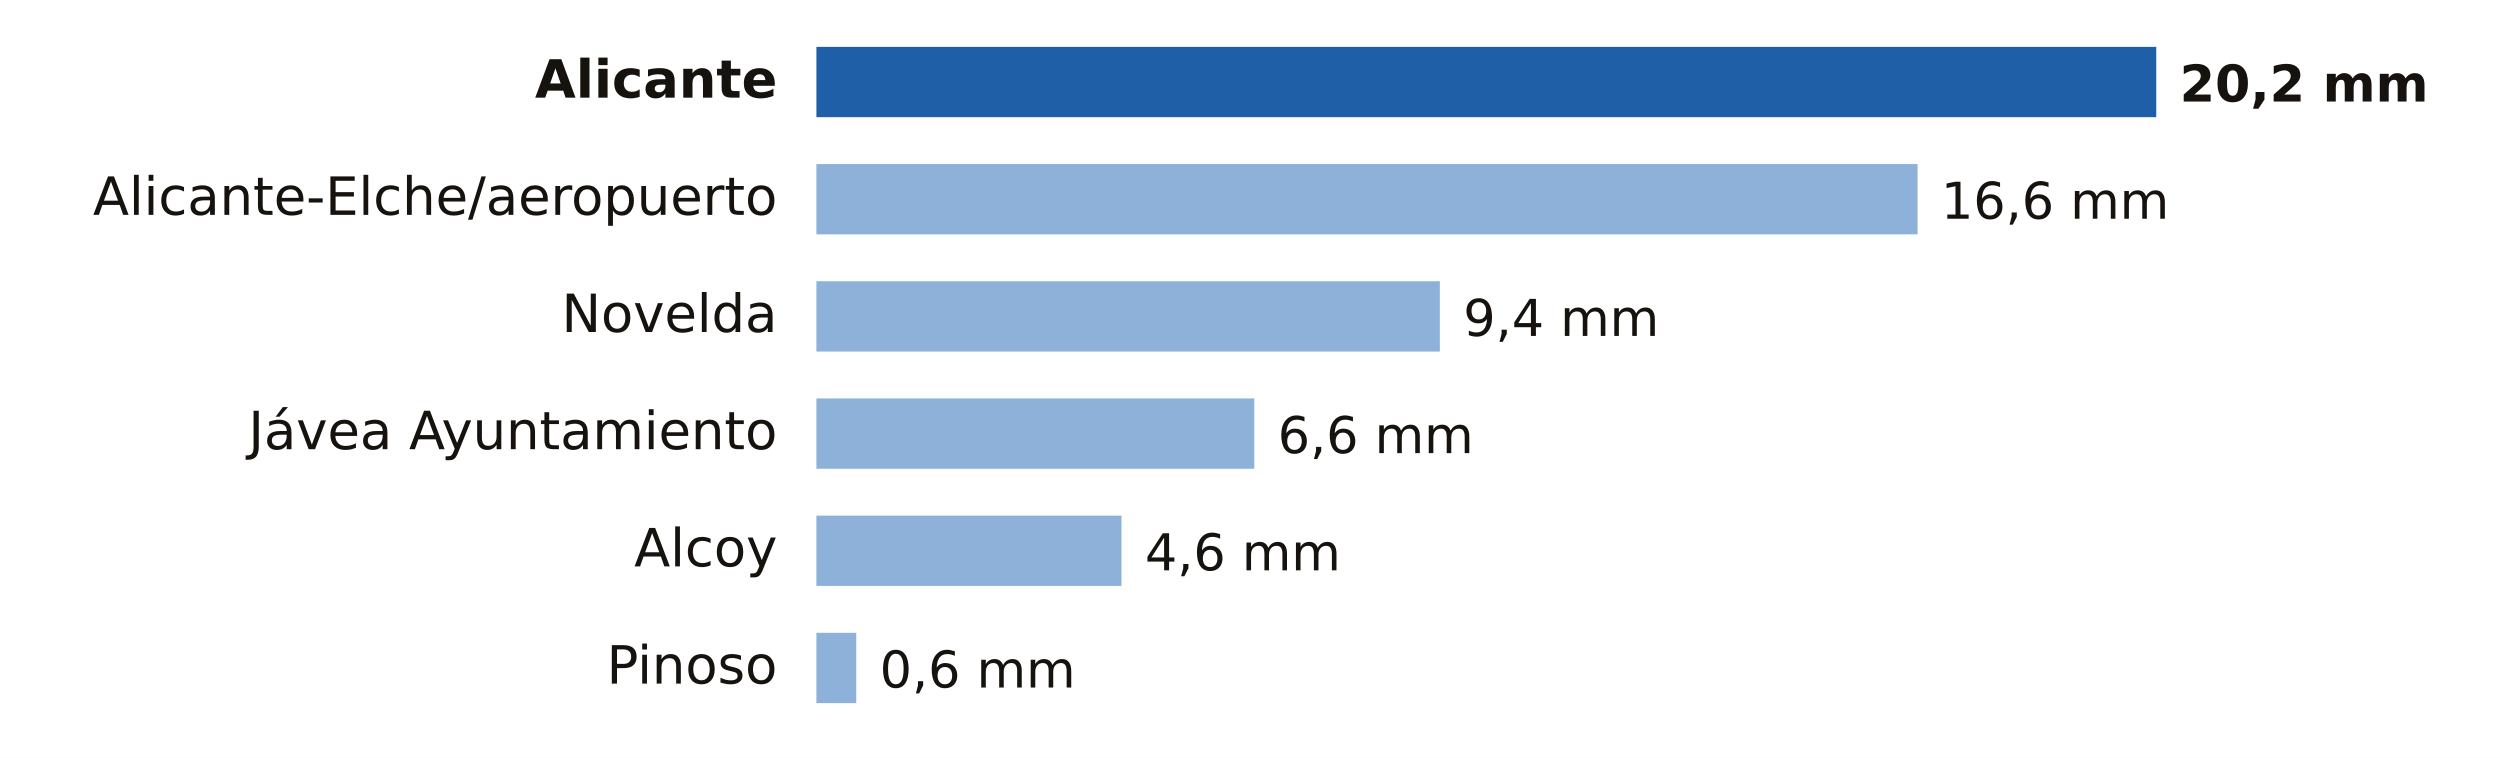
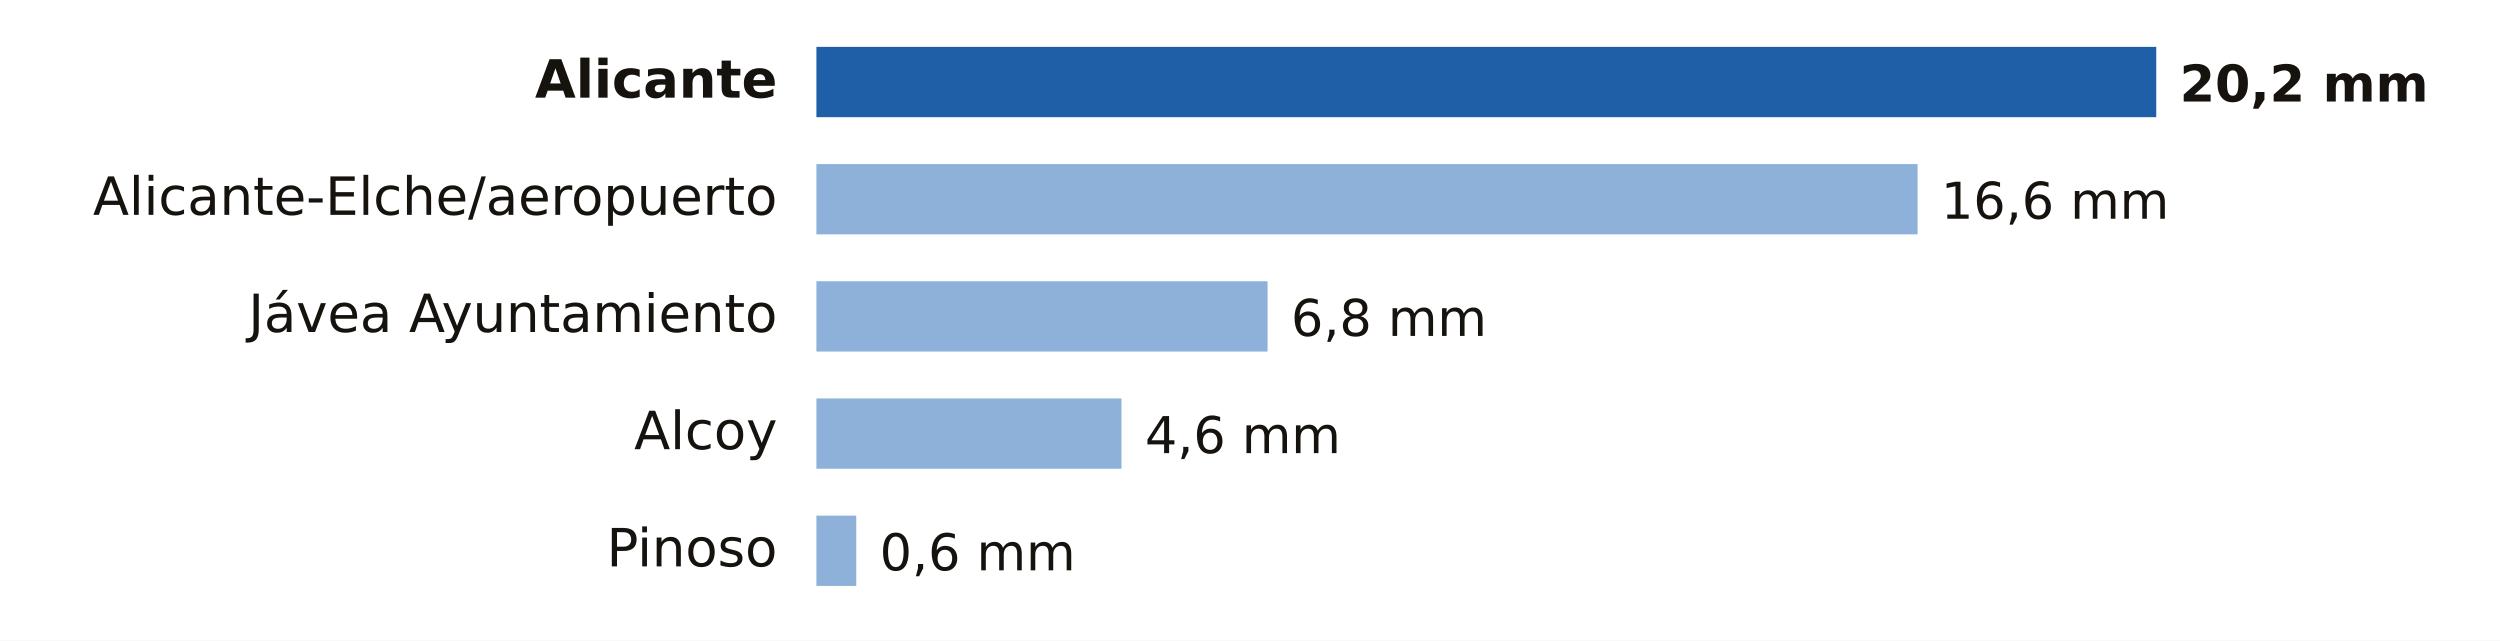
- <svg xmlns="http://www.w3.org/2000/svg" viewBox="0 0 640 194" width="640" height="194" role="img" aria-label="Lluvia entre la medianoche y las 18:00 del martes 20 de octubre en Alicante">
-   <rect width="640" height="194" fill="#FFFFFF" />
+ <svg xmlns="http://www.w3.org/2000/svg" viewBox="0 0 640 164" width="640" height="164" role="img" aria-label="Lluvia entre la medianoche y las 19:00 del martes 20 de octubre en Alicante">
+   <rect width="640" height="164" fill="#FFFFFF" />
  <text x="199.0" y="25.0" font-size="13.5" fill="#16130F" text-anchor="end" font-weight="600" font-family="Public Sans, DejaVu Sans, Arial, sans-serif">Alicante</text>
  <rect x="209" y="12" width="343.0" height="18" fill="#1F5FA8" />
  <text x="558.0" y="26.0" font-size="13" fill="#16130F" text-anchor="start" font-weight="700" font-family="Public Sans, DejaVu Sans, Arial, sans-serif">20,2 mm</text>
  <text x="199.0" y="55.0" font-size="13.5" fill="#16130F" text-anchor="end" font-weight="400" font-family="Public Sans, DejaVu Sans, Arial, sans-serif">Alicante-Elche/aeropuerto</text>
  <rect x="209" y="42" width="281.9" height="18" fill="#8EB1DA" />
  <text x="496.9" y="56.0" font-size="13" fill="#16130F" text-anchor="start" font-weight="500" font-family="Public Sans, DejaVu Sans, Arial, sans-serif">16,6 mm</text>
-   <text x="199.0" y="85.0" font-size="13.5" fill="#16130F" text-anchor="end" font-weight="400" font-family="Public Sans, DejaVu Sans, Arial, sans-serif">Novelda</text>
-   <rect x="209" y="72" width="159.6" height="18" fill="#8EB1DA" />
-   <text x="374.6" y="86.0" font-size="13" fill="#16130F" text-anchor="start" font-weight="500" font-family="Public Sans, DejaVu Sans, Arial, sans-serif">9,4 mm</text>
-   <text x="199.0" y="115.0" font-size="13.5" fill="#16130F" text-anchor="end" font-weight="400" font-family="Public Sans, DejaVu Sans, Arial, sans-serif">Jávea Ayuntamiento</text>
-   <rect x="209" y="102" width="112.1" height="18" fill="#8EB1DA" />
-   <text x="327.1" y="116.0" font-size="13" fill="#16130F" text-anchor="start" font-weight="500" font-family="Public Sans, DejaVu Sans, Arial, sans-serif">6,6 mm</text>
-   <text x="199.0" y="145.0" font-size="13.5" fill="#16130F" text-anchor="end" font-weight="400" font-family="Public Sans, DejaVu Sans, Arial, sans-serif">Alcoy</text>
-   <rect x="209" y="132" width="78.1" height="18" fill="#8EB1DA" />
-   <text x="293.1" y="146.0" font-size="13" fill="#16130F" text-anchor="start" font-weight="500" font-family="Public Sans, DejaVu Sans, Arial, sans-serif">4,6 mm</text>
-   <text x="199.0" y="175.0" font-size="13.5" fill="#16130F" text-anchor="end" font-weight="400" font-family="Public Sans, DejaVu Sans, Arial, sans-serif">Pinoso</text>
-   <rect x="209" y="162" width="10.2" height="18" fill="#8EB1DA" />
-   <text x="225.2" y="176.0" font-size="13" fill="#16130F" text-anchor="start" font-weight="500" font-family="Public Sans, DejaVu Sans, Arial, sans-serif">0,6 mm</text>
+   <text x="199.0" y="85.0" font-size="13.5" fill="#16130F" text-anchor="end" font-weight="400" font-family="Public Sans, DejaVu Sans, Arial, sans-serif">Jávea Ayuntamiento</text>
+   <rect x="209" y="72" width="115.5" height="18" fill="#8EB1DA" />
+   <text x="330.5" y="86.0" font-size="13" fill="#16130F" text-anchor="start" font-weight="500" font-family="Public Sans, DejaVu Sans, Arial, sans-serif">6,8 mm</text>
+   <text x="199.0" y="115.0" font-size="13.5" fill="#16130F" text-anchor="end" font-weight="400" font-family="Public Sans, DejaVu Sans, Arial, sans-serif">Alcoy</text>
+   <rect x="209" y="102" width="78.1" height="18" fill="#8EB1DA" />
+   <text x="293.1" y="116.0" font-size="13" fill="#16130F" text-anchor="start" font-weight="500" font-family="Public Sans, DejaVu Sans, Arial, sans-serif">4,6 mm</text>
+   <text x="199.0" y="145.0" font-size="13.5" fill="#16130F" text-anchor="end" font-weight="400" font-family="Public Sans, DejaVu Sans, Arial, sans-serif">Pinoso</text>
+   <rect x="209" y="132" width="10.2" height="18" fill="#8EB1DA" />
+   <text x="225.2" y="146.0" font-size="13" fill="#16130F" text-anchor="start" font-weight="500" font-family="Public Sans, DejaVu Sans, Arial, sans-serif">0,6 mm</text>
</svg>
